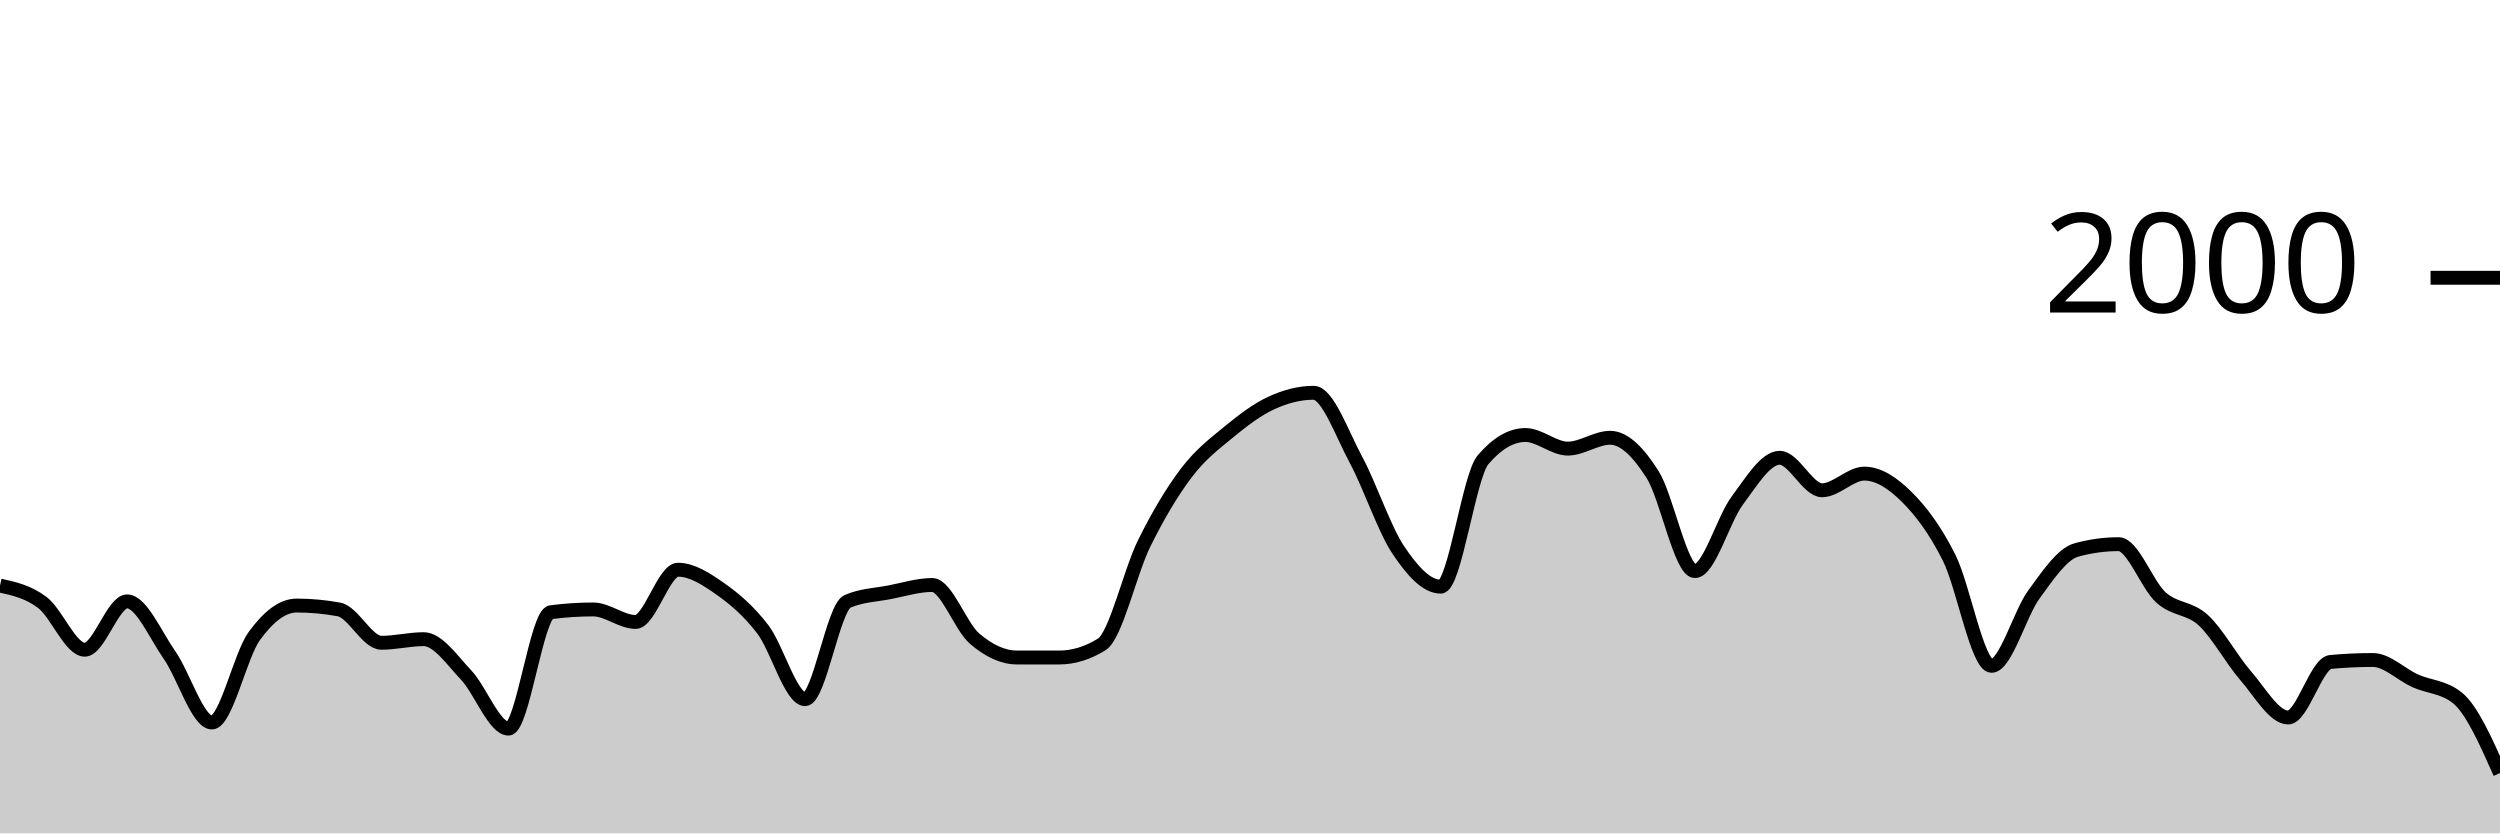
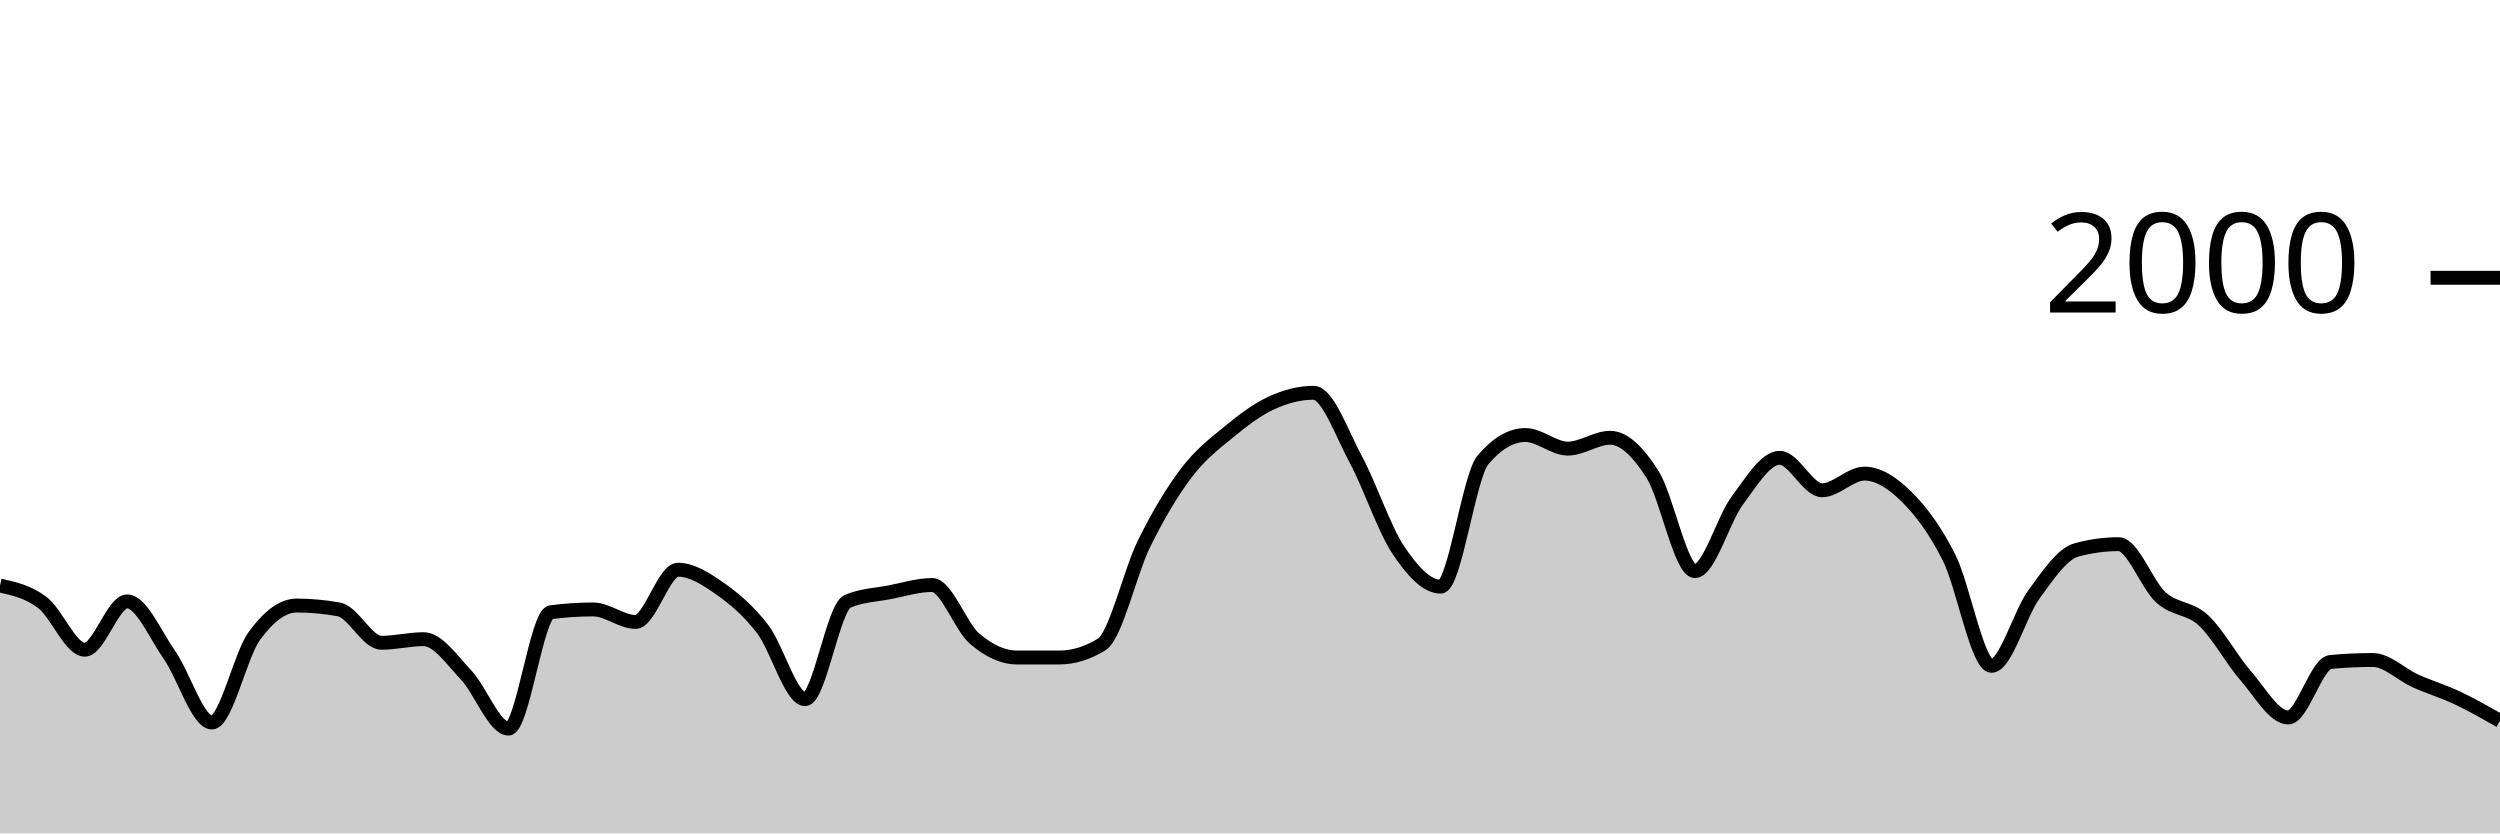
<svg xmlns="http://www.w3.org/2000/svg" viewBox="0 0 180 60">
  <g transform="translate(0,20)">
-     <path class="area" fill="rgba(0, 0, 0, 0.2)" d="M0,22.16C1.017,22.385,2.034,22.61,3.051,23.38C4.068,24.15,5.085,26.78,6.102,26.78C7.119,26.78,8.136,23.3,9.153,23.3C10.169,23.3,11.186,25.707,12.203,27.16C13.22,28.613,14.237,32.02,15.254,32.02C16.271,32.02,17.288,27.203,18.305,25.8C19.322,24.397,20.339,23.6,21.356,23.6C22.373,23.6,23.39,23.693,24.407,23.88C25.424,24.067,26.441,26.28,27.458,26.28C28.475,26.28,29.492,26.02,30.508,26.02C31.525,26.02,32.542,27.527,33.559,28.6C34.576,29.673,35.593,32.46,36.61,32.46C37.627,32.46,38.644,24.213,39.661,24.08C40.678,23.947,41.695,23.88,42.712,23.88C43.729,23.88,44.746,24.78,45.763,24.78C46.78,24.78,47.797,21.02,48.814,21.02C49.831,21.02,50.847,21.687,51.864,22.4C52.881,23.113,53.898,23.977,54.915,25.3C55.932,26.623,56.949,30.34,57.966,30.34C58.983,30.34,60,23.74,61.017,23.3C62.034,22.86,63.051,22.837,64.068,22.64C65.085,22.443,66.102,22.12,67.119,22.12C68.136,22.12,69.153,25.11,70.169,25.98C71.186,26.85,72.203,27.34,73.22,27.34C74.237,27.34,75.254,27.34,76.271,27.34C77.288,27.34,78.305,27.027,79.322,26.4C80.339,25.773,81.356,21.2,82.373,19.14C83.39,17.08,84.407,15.38,85.424,14.04C86.441,12.7,87.458,11.937,88.475,11.1C89.492,10.263,90.508,9.49,91.525,9.02C92.542,8.55,93.559,8.28,94.576,8.28C95.593,8.28,96.61,11.213,97.627,13.1C98.644,14.987,99.661,18.077,100.678,19.6C101.695,21.123,102.712,22.24,103.729,22.24C104.746,22.24,105.763,14.287,106.78,13.1C107.797,11.913,108.814,11.32,109.831,11.32C110.847,11.32,111.864,12.3,112.881,12.3C113.898,12.3,114.915,11.52,115.932,11.52C116.949,11.52,117.966,12.56,118.983,14.16C120,15.76,121.017,21.12,122.034,21.12C123.051,21.12,124.068,17.4,125.085,16.04C126.102,14.68,127.119,12.96,128.136,12.96C129.153,12.96,130.169,15.3,131.186,15.3C132.203,15.3,133.22,14.1,134.237,14.1C135.254,14.1,136.271,14.77,137.288,15.78C138.305,16.79,139.322,18.133,140.339,20.16C141.356,22.187,142.373,27.94,143.39,27.94C144.407,27.94,145.424,24.19,146.441,22.8C147.458,21.41,148.475,19.88,149.492,19.6C150.508,19.32,151.525,19.18,152.542,19.18C153.559,19.18,154.576,22.107,155.593,23.02C156.61,23.933,157.627,23.72,158.644,24.66C159.661,25.6,160.678,27.493,161.695,28.66C162.712,29.827,163.729,31.66,164.746,31.66C165.763,31.66,166.78,27.753,167.797,27.66C168.814,27.567,169.831,27.52,170.847,27.52C171.864,27.52,172.881,28.563,173.898,29.02C174.915,29.477,175.932,29.433,176.949,30.26C177.966,31.087,178.983,33.373,180,35.66L180,40C178.983,40,177.966,40,176.949,40C175.932,40,174.915,40,173.898,40C172.881,40,171.864,40,170.847,40C169.831,40,168.814,40,167.797,40C166.78,40,165.763,40,164.746,40C163.729,40,162.712,40,161.695,40C160.678,40,159.661,40,158.644,40C157.627,40,156.61,40,155.593,40C154.576,40,153.559,40,152.542,40C151.525,40,150.508,40,149.492,40C148.475,40,147.458,40,146.441,40C145.424,40,144.407,40,143.39,40C142.373,40,141.356,40,140.339,40C139.322,40,138.305,40,137.288,40C136.271,40,135.254,40,134.237,40C133.22,40,132.203,40,131.186,40C130.169,40,129.153,40,128.136,40C127.119,40,126.102,40,125.085,40C124.068,40,123.051,40,122.034,40C121.017,40,120,40,118.983,40C117.966,40,116.949,40,115.932,40C114.915,40,113.898,40,112.881,40C111.864,40,110.847,40,109.831,40C108.814,40,107.797,40,106.78,40C105.763,40,104.746,40,103.729,40C102.712,40,101.695,40,100.678,40C99.661,40,98.644,40,97.627,40C96.61,40,95.593,40,94.576,40C93.559,40,92.542,40,91.525,40C90.508,40,89.492,40,88.475,40C87.458,40,86.441,40,85.424,40C84.407,40,83.39,40,82.373,40C81.356,40,80.339,40,79.322,40C78.305,40,77.288,40,76.271,40C75.254,40,74.237,40,73.22,40C72.203,40,71.186,40,70.169,40C69.153,40,68.136,40,67.119,40C66.102,40,65.085,40,64.068,40C63.051,40,62.034,40,61.017,40C60,40,58.983,40,57.966,40C56.949,40,55.932,40,54.915,40C53.898,40,52.881,40,51.864,40C50.847,40,49.831,40,48.814,40C47.797,40,46.78,40,45.763,40C44.746,40,43.729,40,42.712,40C41.695,40,40.678,40,39.661,40C38.644,40,37.627,40,36.61,40C35.593,40,34.576,40,33.559,40C32.542,40,31.525,40,30.508,40C29.492,40,28.475,40,27.458,40C26.441,40,25.424,40,24.407,40C23.39,40,22.373,40,21.356,40C20.339,40,19.322,40,18.305,40C17.288,40,16.271,40,15.254,40C14.237,40,13.22,40,12.203,40C11.186,40,10.169,40,9.153,40C8.136,40,7.119,40,6.102,40C5.085,40,4.068,40,3.051,40C2.034,40,1.017,40,0,40Z" />
-     <path class="line" stroke="black" fill="none" d="M0,22.16C1.017,22.385,2.034,22.61,3.051,23.38C4.068,24.15,5.085,26.78,6.102,26.78C7.119,26.78,8.136,23.3,9.153,23.3C10.169,23.3,11.186,25.707,12.203,27.16C13.22,28.613,14.237,32.02,15.254,32.02C16.271,32.02,17.288,27.203,18.305,25.8C19.322,24.397,20.339,23.6,21.356,23.6C22.373,23.6,23.39,23.693,24.407,23.88C25.424,24.067,26.441,26.28,27.458,26.28C28.475,26.28,29.492,26.02,30.508,26.02C31.525,26.02,32.542,27.527,33.559,28.6C34.576,29.673,35.593,32.46,36.61,32.46C37.627,32.46,38.644,24.213,39.661,24.08C40.678,23.947,41.695,23.88,42.712,23.88C43.729,23.88,44.746,24.78,45.763,24.78C46.78,24.78,47.797,21.02,48.814,21.02C49.831,21.02,50.847,21.687,51.864,22.4C52.881,23.113,53.898,23.977,54.915,25.3C55.932,26.623,56.949,30.34,57.966,30.34C58.983,30.34,60,23.74,61.017,23.3C62.034,22.86,63.051,22.837,64.068,22.64C65.085,22.443,66.102,22.12,67.119,22.12C68.136,22.12,69.153,25.11,70.169,25.98C71.186,26.85,72.203,27.34,73.22,27.34C74.237,27.34,75.254,27.34,76.271,27.34C77.288,27.34,78.305,27.027,79.322,26.4C80.339,25.773,81.356,21.2,82.373,19.14C83.39,17.08,84.407,15.38,85.424,14.04C86.441,12.7,87.458,11.937,88.475,11.1C89.492,10.263,90.508,9.49,91.525,9.02C92.542,8.55,93.559,8.28,94.576,8.28C95.593,8.28,96.61,11.213,97.627,13.1C98.644,14.987,99.661,18.077,100.678,19.6C101.695,21.123,102.712,22.24,103.729,22.24C104.746,22.24,105.763,14.287,106.78,13.1C107.797,11.913,108.814,11.32,109.831,11.32C110.847,11.32,111.864,12.3,112.881,12.3C113.898,12.3,114.915,11.52,115.932,11.52C116.949,11.52,117.966,12.56,118.983,14.16C120,15.76,121.017,21.12,122.034,21.12C123.051,21.12,124.068,17.4,125.085,16.04C126.102,14.68,127.119,12.96,128.136,12.96C129.153,12.96,130.169,15.3,131.186,15.3C132.203,15.3,133.22,14.1,134.237,14.1C135.254,14.1,136.271,14.77,137.288,15.78C138.305,16.79,139.322,18.133,140.339,20.16C141.356,22.187,142.373,27.94,143.39,27.94C144.407,27.94,145.424,24.19,146.441,22.8C147.458,21.41,148.475,19.88,149.492,19.6C150.508,19.32,151.525,19.18,152.542,19.18C153.559,19.18,154.576,22.107,155.593,23.02C156.61,23.933,157.627,23.72,158.644,24.66C159.661,25.6,160.678,27.493,161.695,28.66C162.712,29.827,163.729,31.66,164.746,31.66C165.763,31.66,166.78,27.753,167.797,27.66C168.814,27.567,169.831,27.52,170.847,27.52C171.864,27.52,172.881,28.563,173.898,29.02C174.915,29.477,175.932,29.433,176.949,30.26C177.966,31.087,178.983,33.373,180,35.66" />
+     <path class="area" fill="rgba(0, 0, 0, 0.2)" d="M0,22.16C1.017,22.385,2.034,22.61,3.051,23.38C4.068,24.15,5.085,26.78,6.102,26.78C7.119,26.78,8.136,23.3,9.153,23.3C10.169,23.3,11.186,25.707,12.203,27.16C13.22,28.613,14.237,32.02,15.254,32.02C16.271,32.02,17.288,27.203,18.305,25.8C19.322,24.397,20.339,23.6,21.356,23.6C22.373,23.6,23.39,23.693,24.407,23.88C25.424,24.067,26.441,26.28,27.458,26.28C28.475,26.28,29.492,26.02,30.508,26.02C31.525,26.02,32.542,27.527,33.559,28.6C34.576,29.673,35.593,32.46,36.61,32.46C37.627,32.46,38.644,24.213,39.661,24.08C40.678,23.947,41.695,23.88,42.712,23.88C43.729,23.88,44.746,24.78,45.763,24.78C46.78,24.78,47.797,21.02,48.814,21.02C49.831,21.02,50.847,21.687,51.864,22.4C52.881,23.113,53.898,23.977,54.915,25.3C55.932,26.623,56.949,30.34,57.966,30.34C58.983,30.34,60,23.74,61.017,23.3C62.034,22.86,63.051,22.837,64.068,22.64C65.085,22.443,66.102,22.12,67.119,22.12C68.136,22.12,69.153,25.11,70.169,25.98C71.186,26.85,72.203,27.34,73.22,27.34C74.237,27.34,75.254,27.34,76.271,27.34C77.288,27.34,78.305,27.027,79.322,26.4C80.339,25.773,81.356,21.2,82.373,19.14C83.39,17.08,84.407,15.38,85.424,14.04C86.441,12.7,87.458,11.937,88.475,11.1C89.492,10.263,90.508,9.49,91.525,9.02C92.542,8.55,93.559,8.28,94.576,8.28C95.593,8.28,96.61,11.213,97.627,13.1C98.644,14.987,99.661,18.077,100.678,19.6C101.695,21.123,102.712,22.24,103.729,22.24C104.746,22.24,105.763,14.287,106.78,13.1C107.797,11.913,108.814,11.32,109.831,11.32C110.847,11.32,111.864,12.3,112.881,12.3C113.898,12.3,114.915,11.52,115.932,11.52C116.949,11.52,117.966,12.56,118.983,14.16C120,15.76,121.017,21.12,122.034,21.12C123.051,21.12,124.068,17.4,125.085,16.04C126.102,14.68,127.119,12.96,128.136,12.96C129.153,12.96,130.169,15.3,131.186,15.3C132.203,15.3,133.22,14.1,134.237,14.1C135.254,14.1,136.271,14.77,137.288,15.78C138.305,16.79,139.322,18.133,140.339,20.16C141.356,22.187,142.373,27.94,143.39,27.94C144.407,27.94,145.424,24.19,146.441,22.8C147.458,21.41,148.475,19.88,149.492,19.6C150.508,19.32,151.525,19.18,152.542,19.18C153.559,19.18,154.576,22.107,155.593,23.02C156.61,23.933,157.627,23.72,158.644,24.66C159.661,25.6,160.678,27.493,161.695,28.66C162.712,29.827,163.729,31.66,164.746,31.66C165.763,31.66,166.78,27.753,167.797,27.66C168.814,27.567,169.831,27.52,170.847,27.52C171.864,27.52,172.881,28.563,173.898,29.02C174.915,29.477,175.932,29.78,176.949,30.26C177.966,30.74,178.983,31.32,180,31.9L180,40C178.983,40,177.966,40,176.949,40C175.932,40,174.915,40,173.898,40C172.881,40,171.864,40,170.847,40C169.831,40,168.814,40,167.797,40C166.78,40,165.763,40,164.746,40C163.729,40,162.712,40,161.695,40C160.678,40,159.661,40,158.644,40C157.627,40,156.61,40,155.593,40C154.576,40,153.559,40,152.542,40C151.525,40,150.508,40,149.492,40C148.475,40,147.458,40,146.441,40C145.424,40,144.407,40,143.39,40C142.373,40,141.356,40,140.339,40C139.322,40,138.305,40,137.288,40C136.271,40,135.254,40,134.237,40C133.22,40,132.203,40,131.186,40C130.169,40,129.153,40,128.136,40C127.119,40,126.102,40,125.085,40C124.068,40,123.051,40,122.034,40C121.017,40,120,40,118.983,40C117.966,40,116.949,40,115.932,40C114.915,40,113.898,40,112.881,40C111.864,40,110.847,40,109.831,40C108.814,40,107.797,40,106.78,40C105.763,40,104.746,40,103.729,40C102.712,40,101.695,40,100.678,40C99.661,40,98.644,40,97.627,40C96.61,40,95.593,40,94.576,40C93.559,40,92.542,40,91.525,40C90.508,40,89.492,40,88.475,40C87.458,40,86.441,40,85.424,40C84.407,40,83.39,40,82.373,40C81.356,40,80.339,40,79.322,40C78.305,40,77.288,40,76.271,40C75.254,40,74.237,40,73.22,40C72.203,40,71.186,40,70.169,40C69.153,40,68.136,40,67.119,40C66.102,40,65.085,40,64.068,40C63.051,40,62.034,40,61.017,40C60,40,58.983,40,57.966,40C56.949,40,55.932,40,54.915,40C53.898,40,52.881,40,51.864,40C50.847,40,49.831,40,48.814,40C47.797,40,46.78,40,45.763,40C44.746,40,43.729,40,42.712,40C41.695,40,40.678,40,39.661,40C38.644,40,37.627,40,36.61,40C35.593,40,34.576,40,33.559,40C32.542,40,31.525,40,30.508,40C29.492,40,28.475,40,27.458,40C26.441,40,25.424,40,24.407,40C23.39,40,22.373,40,21.356,40C20.339,40,19.322,40,18.305,40C17.288,40,16.271,40,15.254,40C14.237,40,13.22,40,12.203,40C11.186,40,10.169,40,9.153,40C8.136,40,7.119,40,6.102,40C5.085,40,4.068,40,3.051,40C2.034,40,1.017,40,0,40Z" />
+     <path class="line" stroke="black" fill="none" d="M0,22.16C1.017,22.385,2.034,22.61,3.051,23.38C4.068,24.15,5.085,26.78,6.102,26.78C7.119,26.78,8.136,23.3,9.153,23.3C10.169,23.3,11.186,25.707,12.203,27.16C13.22,28.613,14.237,32.02,15.254,32.02C16.271,32.02,17.288,27.203,18.305,25.8C19.322,24.397,20.339,23.6,21.356,23.6C22.373,23.6,23.39,23.693,24.407,23.88C25.424,24.067,26.441,26.28,27.458,26.28C28.475,26.28,29.492,26.02,30.508,26.02C31.525,26.02,32.542,27.527,33.559,28.6C34.576,29.673,35.593,32.46,36.61,32.46C37.627,32.46,38.644,24.213,39.661,24.08C40.678,23.947,41.695,23.88,42.712,23.88C43.729,23.88,44.746,24.78,45.763,24.78C46.78,24.78,47.797,21.02,48.814,21.02C49.831,21.02,50.847,21.687,51.864,22.4C52.881,23.113,53.898,23.977,54.915,25.3C55.932,26.623,56.949,30.34,57.966,30.34C58.983,30.34,60,23.74,61.017,23.3C62.034,22.86,63.051,22.837,64.068,22.64C65.085,22.443,66.102,22.12,67.119,22.12C68.136,22.12,69.153,25.11,70.169,25.98C71.186,26.85,72.203,27.34,73.22,27.34C74.237,27.34,75.254,27.34,76.271,27.34C77.288,27.34,78.305,27.027,79.322,26.4C80.339,25.773,81.356,21.2,82.373,19.14C83.39,17.08,84.407,15.38,85.424,14.04C86.441,12.7,87.458,11.937,88.475,11.1C89.492,10.263,90.508,9.49,91.525,9.02C92.542,8.55,93.559,8.28,94.576,8.28C95.593,8.28,96.61,11.213,97.627,13.1C98.644,14.987,99.661,18.077,100.678,19.6C101.695,21.123,102.712,22.24,103.729,22.24C104.746,22.24,105.763,14.287,106.78,13.1C107.797,11.913,108.814,11.32,109.831,11.32C110.847,11.32,111.864,12.3,112.881,12.3C113.898,12.3,114.915,11.52,115.932,11.52C116.949,11.52,117.966,12.56,118.983,14.16C120,15.76,121.017,21.12,122.034,21.12C123.051,21.12,124.068,17.4,125.085,16.04C126.102,14.68,127.119,12.96,128.136,12.96C129.153,12.96,130.169,15.3,131.186,15.3C132.203,15.3,133.22,14.1,134.237,14.1C135.254,14.1,136.271,14.77,137.288,15.78C138.305,16.79,139.322,18.133,140.339,20.16C141.356,22.187,142.373,27.94,143.39,27.94C144.407,27.94,145.424,24.19,146.441,22.8C147.458,21.41,148.475,19.88,149.492,19.6C150.508,19.32,151.525,19.18,152.542,19.18C153.559,19.18,154.576,22.107,155.593,23.02C156.61,23.933,157.627,23.72,158.644,24.66C159.661,25.6,160.678,27.493,161.695,28.66C162.712,29.827,163.729,31.66,164.746,31.66C165.763,31.66,166.78,27.753,167.797,27.66C168.814,27.567,169.831,27.52,170.847,27.52C171.864,27.52,172.881,28.563,173.898,29.02C174.915,29.477,175.932,29.78,176.949,30.26C177.966,30.74,178.983,31.32,180,31.9" />
    <path class="axis-ceiling" stroke-width="1" stroke="black" fill="none" d="M175,0L180,0" />
    <text class="axis-ceiling-label" font-family="sans-serif" text-anchor="end" font-size="10px" x="170" y="2.5">2000</text>
  </g>
</svg>
